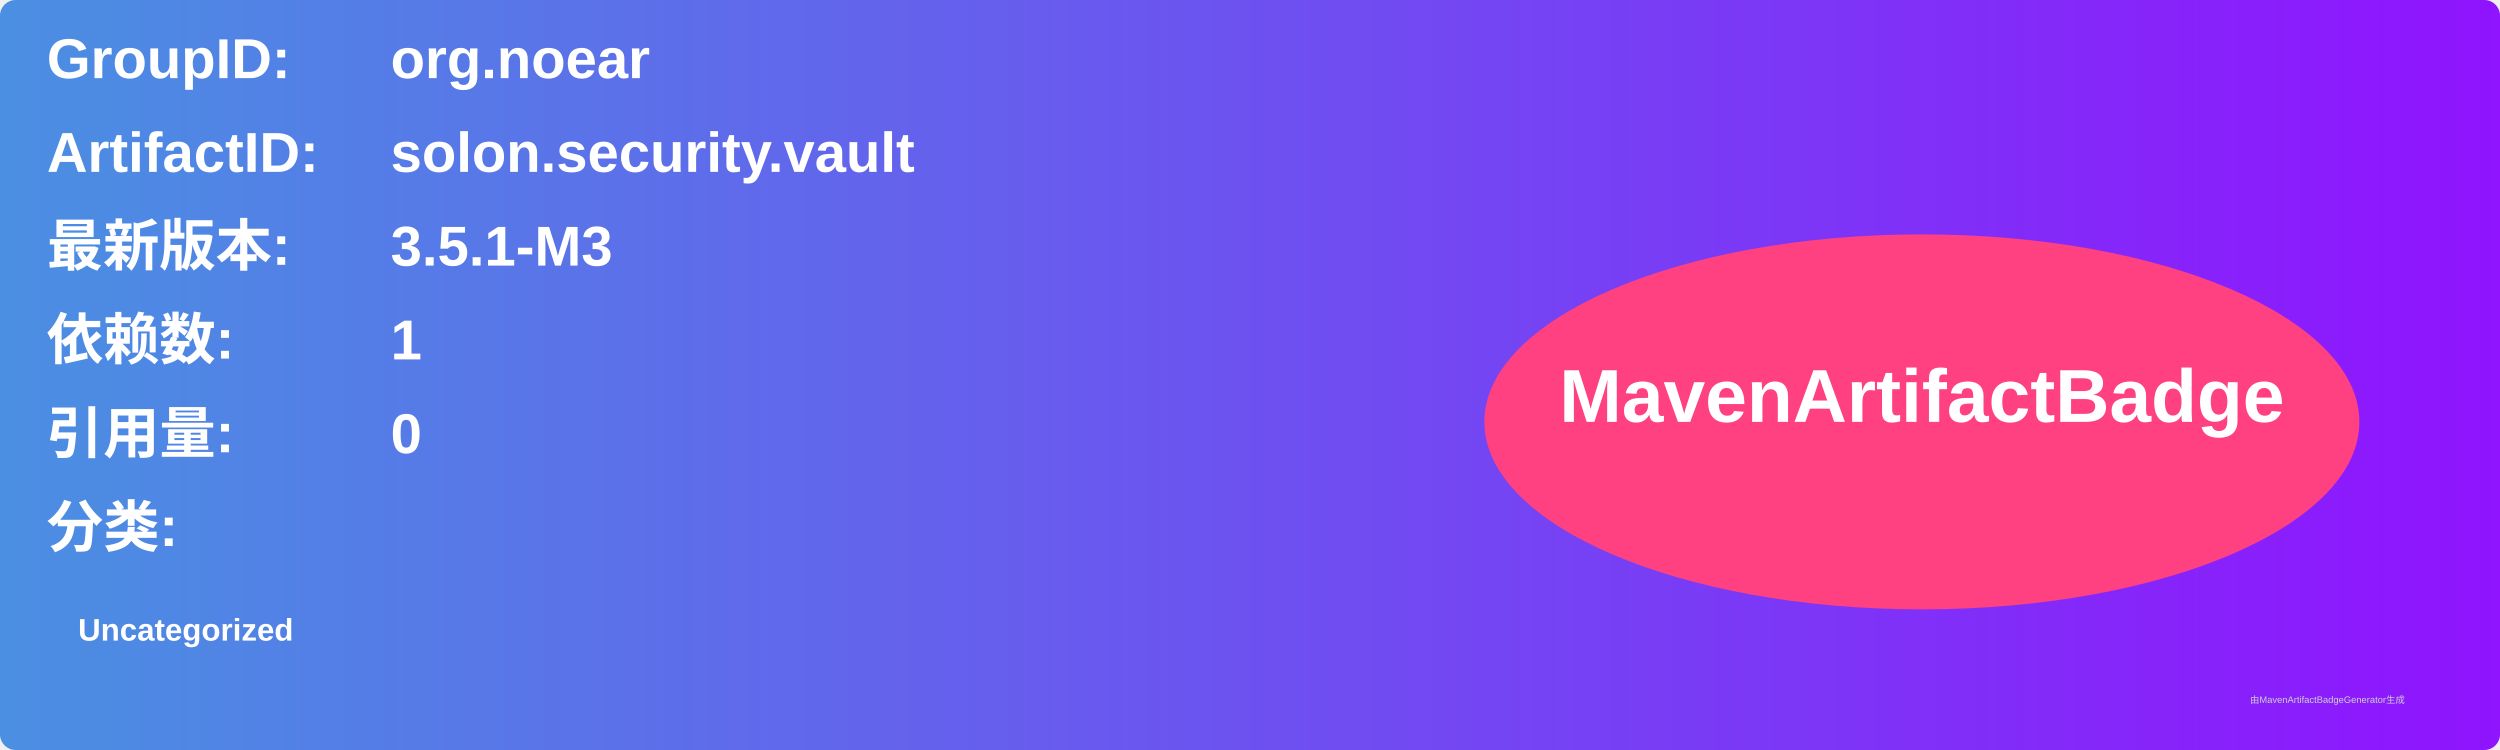
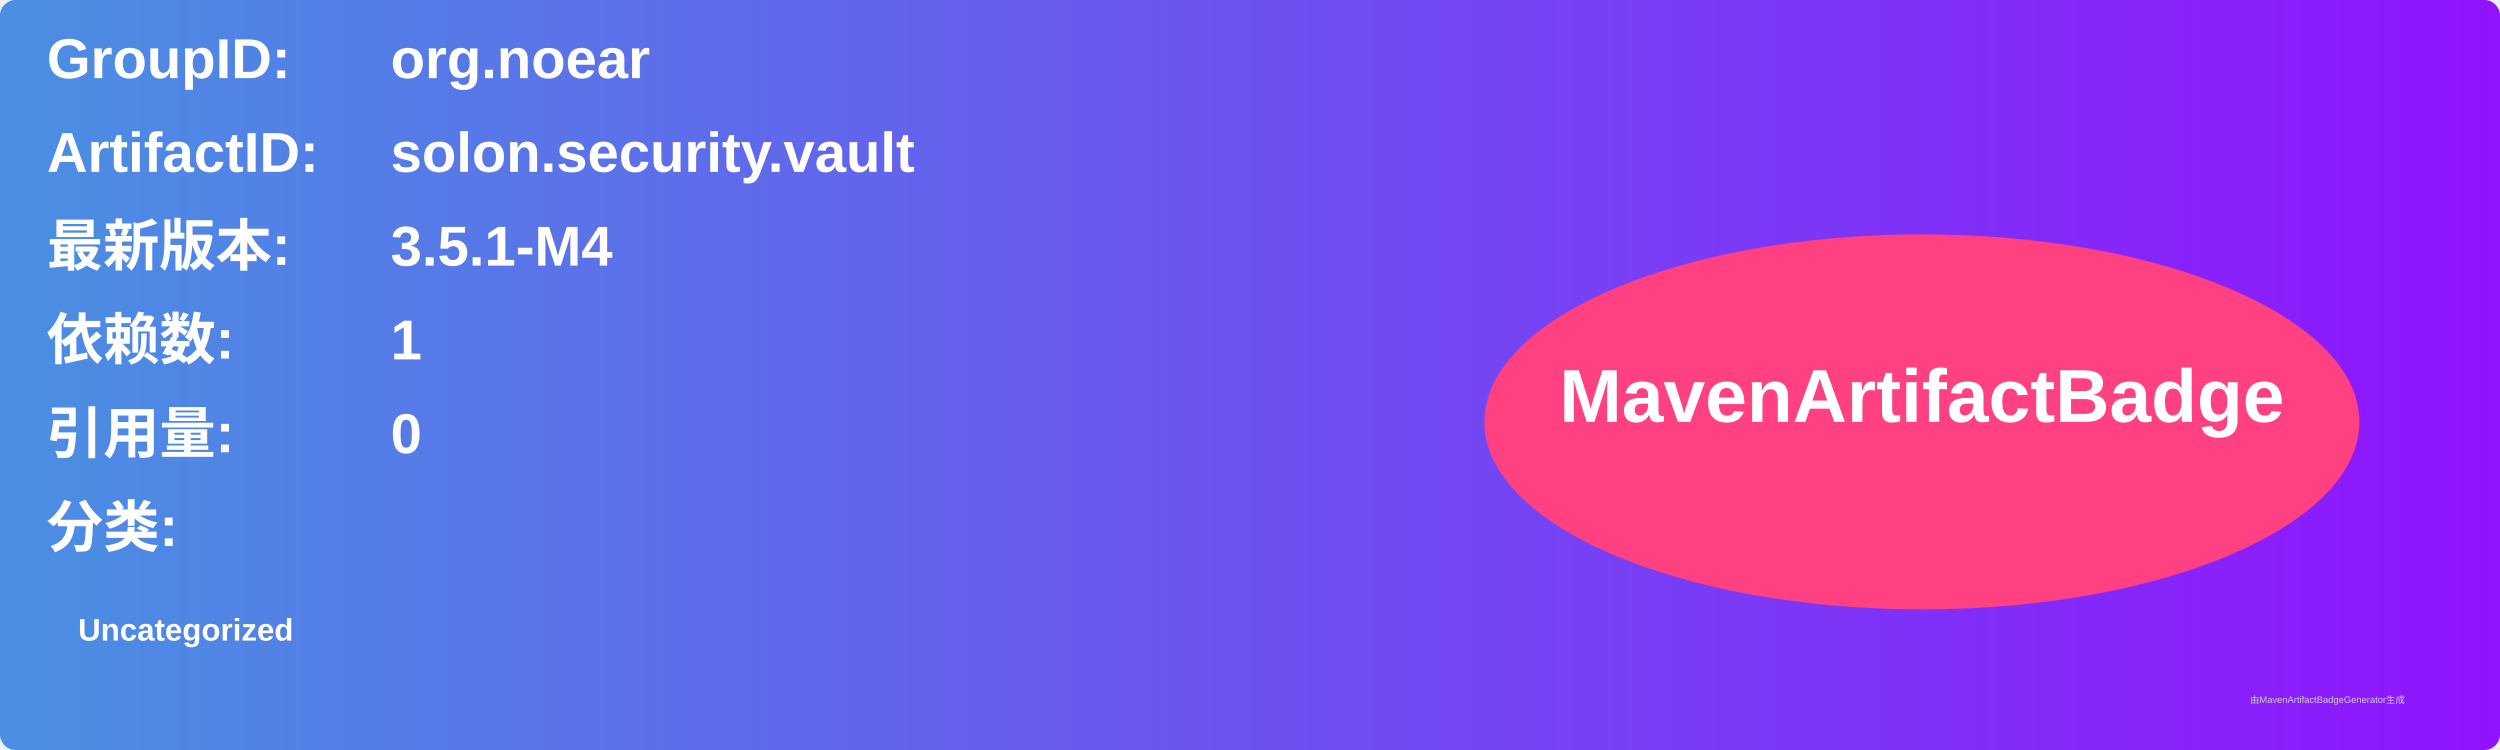
<svg xmlns="http://www.w3.org/2000/svg" width="800" height="240" viewBox="0 0 800 240">
  <linearGradient id="grad" x1="0%" y1="0%" x2="100%" y2="0%">
    <stop offset="0%" stop-color="#4a90e2" />
    <stop offset="100%" stop-color="#9013fe" />
  </linearGradient>
  <rect width="100%" height="100%" rx="5" ry="5" fill="url(#grad)" />
  <g transform="translate(15, 15)">
    <text x="0" y="10" font-family="Arial" font-size="18" fill="white" font-weight="bold" width="260">GroupID:</text>
    <text x="110" y="10" font-family="Arial" font-size="18" fill="white" font-weight="bold" width="460">org.noear</text>
    <text x="0" y="40" font-family="Arial" font-size="18" fill="white" font-weight="bold" width="260">ArtifactID:</text>
    <text x="110" y="40" font-family="Arial" font-size="18" fill="white" font-weight="bold" width="460">solon.security.vault</text>
    <text x="0" y="70" font-family="Arial" font-size="18" fill="white" font-weight="bold">最新版本:</text>
    <text x="110" y="70" font-family="Arial" font-size="18" fill="white" font-weight="bold">
-       <tspan font-weight="bold">3.5.1-M3</tspan>
+       <tspan font-weight="bold">3.5.1-M4</tspan>
    </text>
    <text x="0" y="100" font-family="Arial" font-size="18" fill="white" font-weight="bold">依赖数: </text>
    <text x="110" y="100" font-family="Arial" font-size="18" fill="white">
      <tspan font-weight="bold">1</tspan>
    </text>
    <text x="0" y="130" font-family="Arial" font-size="18" fill="white" font-weight="bold">引用量: </text>
    <text x="110" y="130" font-family="Arial" font-size="18" fill="white">
      <tspan font-weight="bold">0</tspan>
    </text>
    <text x="0" y="160" font-family="Arial" font-size="18" fill="white" font-weight="bold">分类:</text>
    <text x="10" y="190" font-family="Arial" font-size="10" fill="white">
      <tspan font-weight="bold">Uncategorized</tspan>
    </text>
    <ellipse cx="600" cy="120" rx="140" ry="60" fill="#ff4081" />
    <text x="600" y="120" text-anchor="middle" font-family="Arial" font-size="24" fill="white" font-weight="bold">MavenArtifactBadge</text>
  </g>
  <text x="720" y="225" font-family="Arial" font-size="3" fill="#d0d0d0">由MavenArtifactBadgeGenerator生成</text>
</svg>
